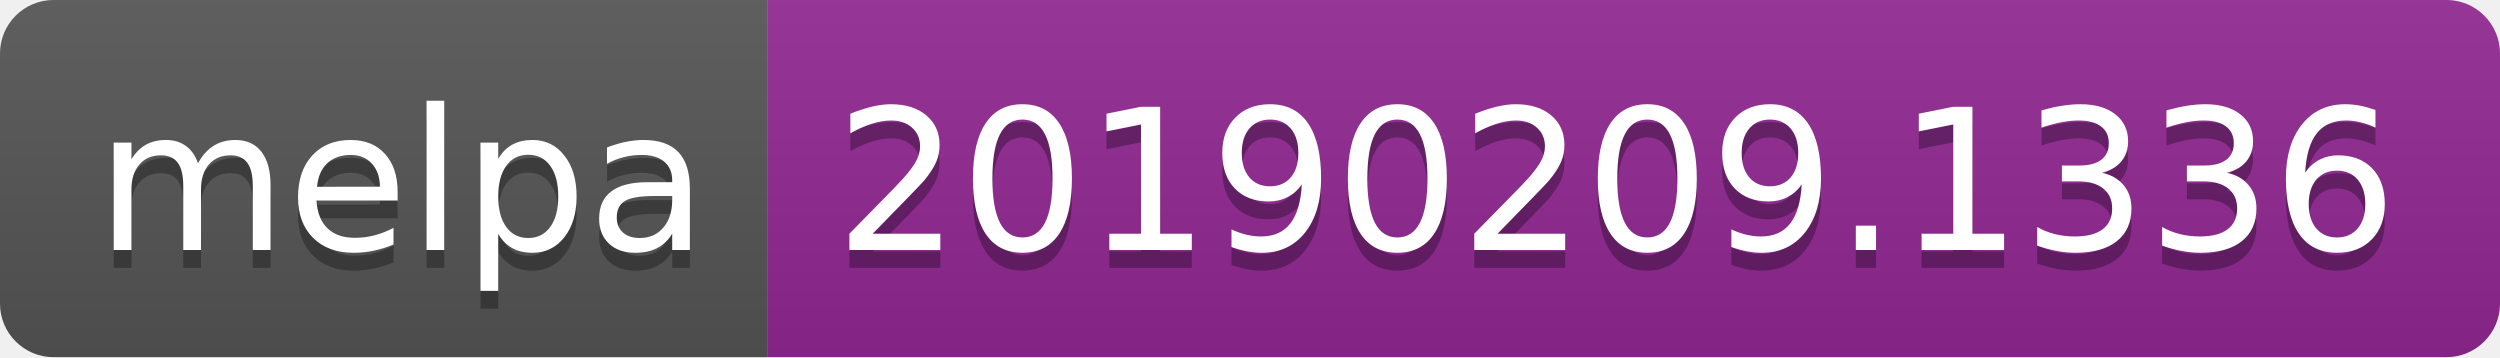
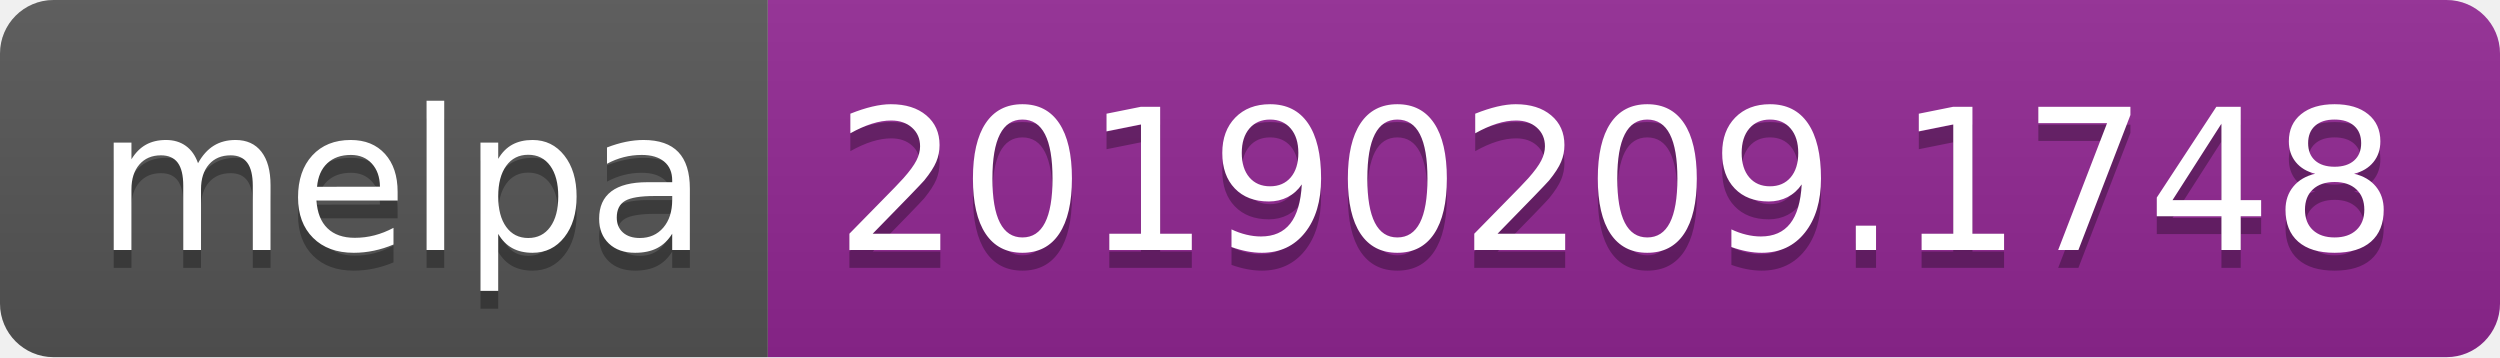
<svg xmlns="http://www.w3.org/2000/svg" width="140" height="20">
  <linearGradient id="b" x2="0" y2="100%">
    <stop offset="0" stop-color="#bbb" stop-opacity=".1" />
    <stop offset="1" stop-opacity=".1" />
  </linearGradient>
  <clipPath id="a">
    <rect width="140" height="20" rx="3" fill="#fff" />
  </clipPath>
  <g clip-path="url(#a)">
    <path fill="#555" d="M0 0h43v20H0z" />
    <path fill="#922793" d="M43 0h97v20H43z" />
    <path fill="url(#b)" d="M0 0h140v20H0z" />
  </g>
  <g fill="#fff" text-anchor="middle" font-family="DejaVu Sans,Verdana,Geneva,sans-serif" font-size="110">
    <text x="225" y="150" fill="#010101" fill-opacity=".3" transform="scale(.1)" textLength="330">melpa</text>
    <text x="225" y="140" transform="scale(.1)" textLength="330">melpa</text>
-     <text x="905" y="150" fill="#010101" fill-opacity=".3" transform="scale(.1)" textLength="870">20190209.1336</text>
-     <text x="905" y="140" transform="scale(.1)" textLength="870">20190209.1336</text>
+     <text x="905" y="150" fill="#010101" fill-opacity=".3" transform="scale(.1)" textLength="870">20190209.1748</text>
+     <text x="905" y="140" transform="scale(.1)" textLength="870">20190209.1748</text>
  </g>
</svg>
